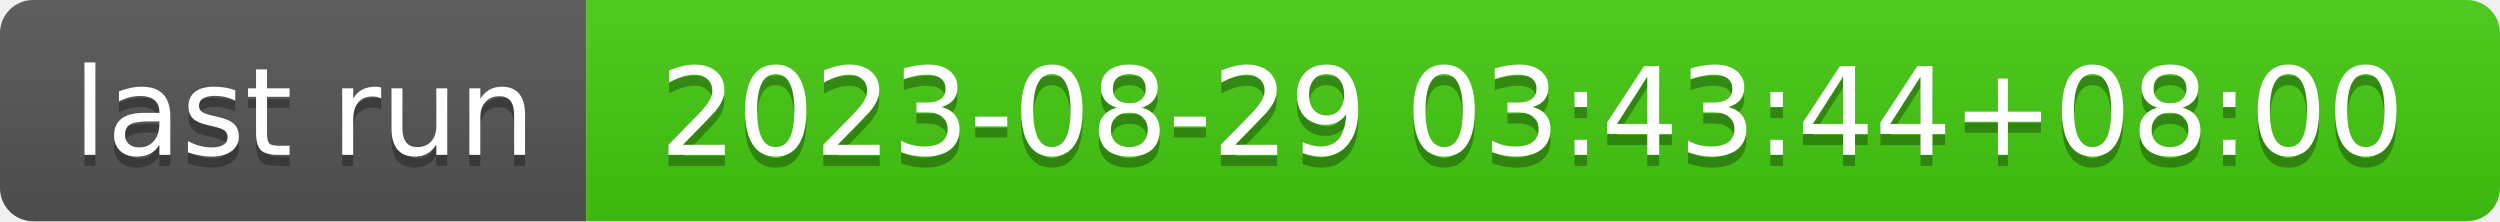
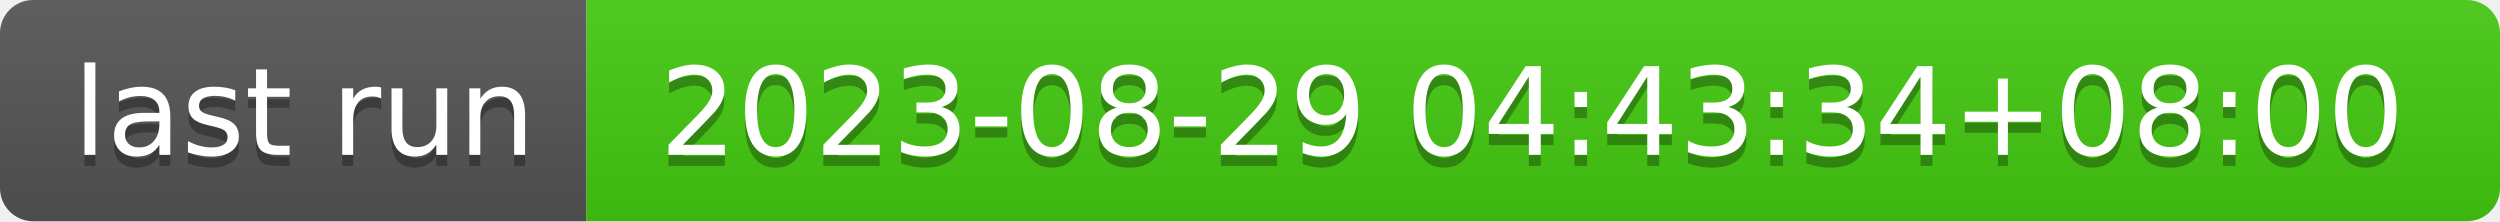
- <svg xmlns="http://www.w3.org/2000/svg" width="226" height="20" role="img" aria-label="last run: 2023-08-29 03:43:44+08:00">
+ <svg xmlns="http://www.w3.org/2000/svg" width="226" height="20" role="img" aria-label="last run: 2023-08-29 04:43:34+08:00">
  <linearGradient id="s" x2="0" y2="100%">
    <stop offset="0" stop-color="#bbb" stop-opacity=".1" />
    <stop offset="1" stop-opacity=".1" />
  </linearGradient>
  <clipPath id="r">
    <rect width="226" height="20" rx="3" fill="#fff" />
  </clipPath>
  <g clip-path="url(#r)">
    <rect width="53" height="20" fill="#555" />
    <rect x="53" width="173" height="20" fill="#4c1" />
    <rect width="226" height="20" fill="url(#s)" />
  </g>
  <g fill="#fff" text-anchor="middle" font-family="Verdana,Geneva,DejaVu Sans,sans-serif" text-rendering="geometricPrecision" font-size="110">
    <text aria-hidden="true" x="275" y="150" fill="#010101" fill-opacity=".3" transform="scale(.1)" textLength="430">last run</text>
    <text x="275" y="140" transform="scale(.1)" fill="#fff" textLength="430">last run</text>
-     <text aria-hidden="true" x="1385" y="150" fill="#010101" fill-opacity=".3" transform="scale(.1)" textLength="1630">2023-08-29 03:43:44+08:00</text>
-     <text x="1385" y="140" transform="scale(.1)" fill="#fff" textLength="1630">2023-08-29 03:43:44+08:00</text>
+     <text aria-hidden="true" x="1385" y="150" fill="#010101" fill-opacity=".3" transform="scale(.1)" textLength="1630">2023-08-29 04:43:34+08:00</text>
+     <text x="1385" y="140" transform="scale(.1)" fill="#fff" textLength="1630">2023-08-29 04:43:34+08:00</text>
  </g>
</svg>
